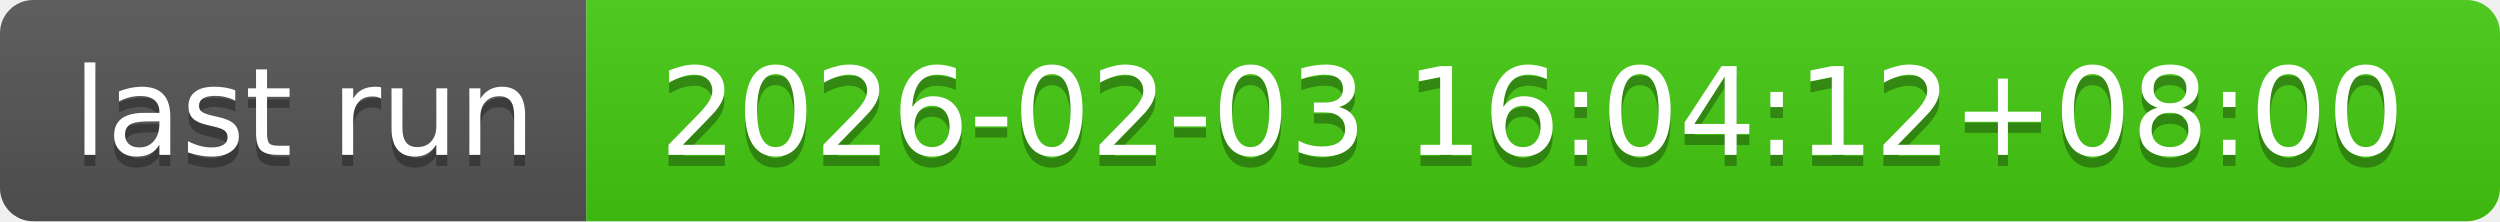
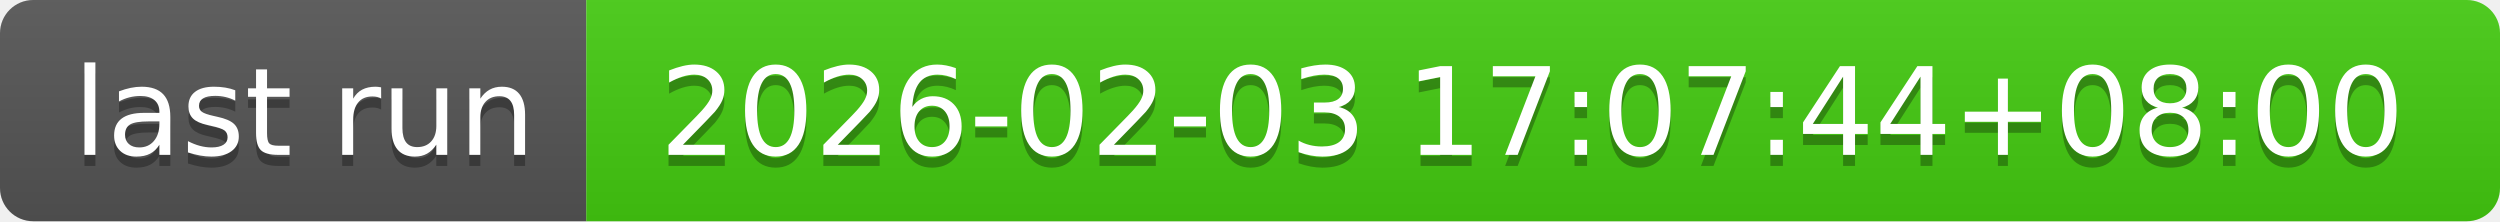
- <svg xmlns="http://www.w3.org/2000/svg" width="226" height="20" role="img" aria-label="last run: 2026-02-03 16:04:12+08:00">
+ <svg xmlns="http://www.w3.org/2000/svg" width="226" height="20" role="img" aria-label="last run: 2026-02-03 17:07:44+08:00">
  <linearGradient id="s" x2="0" y2="100%">
    <stop offset="0" stop-color="#bbb" stop-opacity=".1" />
    <stop offset="1" stop-opacity=".1" />
  </linearGradient>
  <clipPath id="r">
    <rect width="226" height="20" rx="3" fill="#fff" />
  </clipPath>
  <g clip-path="url(#r)">
    <rect width="53" height="20" fill="#555" />
    <rect x="53" width="173" height="20" fill="#4c1" />
    <rect width="226" height="20" fill="url(#s)" />
  </g>
  <g fill="#fff" text-anchor="middle" font-family="Verdana,Geneva,DejaVu Sans,sans-serif" text-rendering="geometricPrecision" font-size="110">
    <text aria-hidden="true" x="275" y="150" fill="#010101" fill-opacity=".3" transform="scale(.1)" textLength="430">last run</text>
    <text x="275" y="140" transform="scale(.1)" fill="#fff" textLength="430">last run</text>
-     <text aria-hidden="true" x="1385" y="150" fill="#010101" fill-opacity=".3" transform="scale(.1)" textLength="1630">2026-02-03 16:04:12+08:00</text>
-     <text x="1385" y="140" transform="scale(.1)" fill="#fff" textLength="1630">2026-02-03 16:04:12+08:00</text>
+     <text aria-hidden="true" x="1385" y="150" fill="#010101" fill-opacity=".3" transform="scale(.1)" textLength="1630">2026-02-03 17:07:44+08:00</text>
+     <text x="1385" y="140" transform="scale(.1)" fill="#fff" textLength="1630">2026-02-03 17:07:44+08:00</text>
  </g>
</svg>
